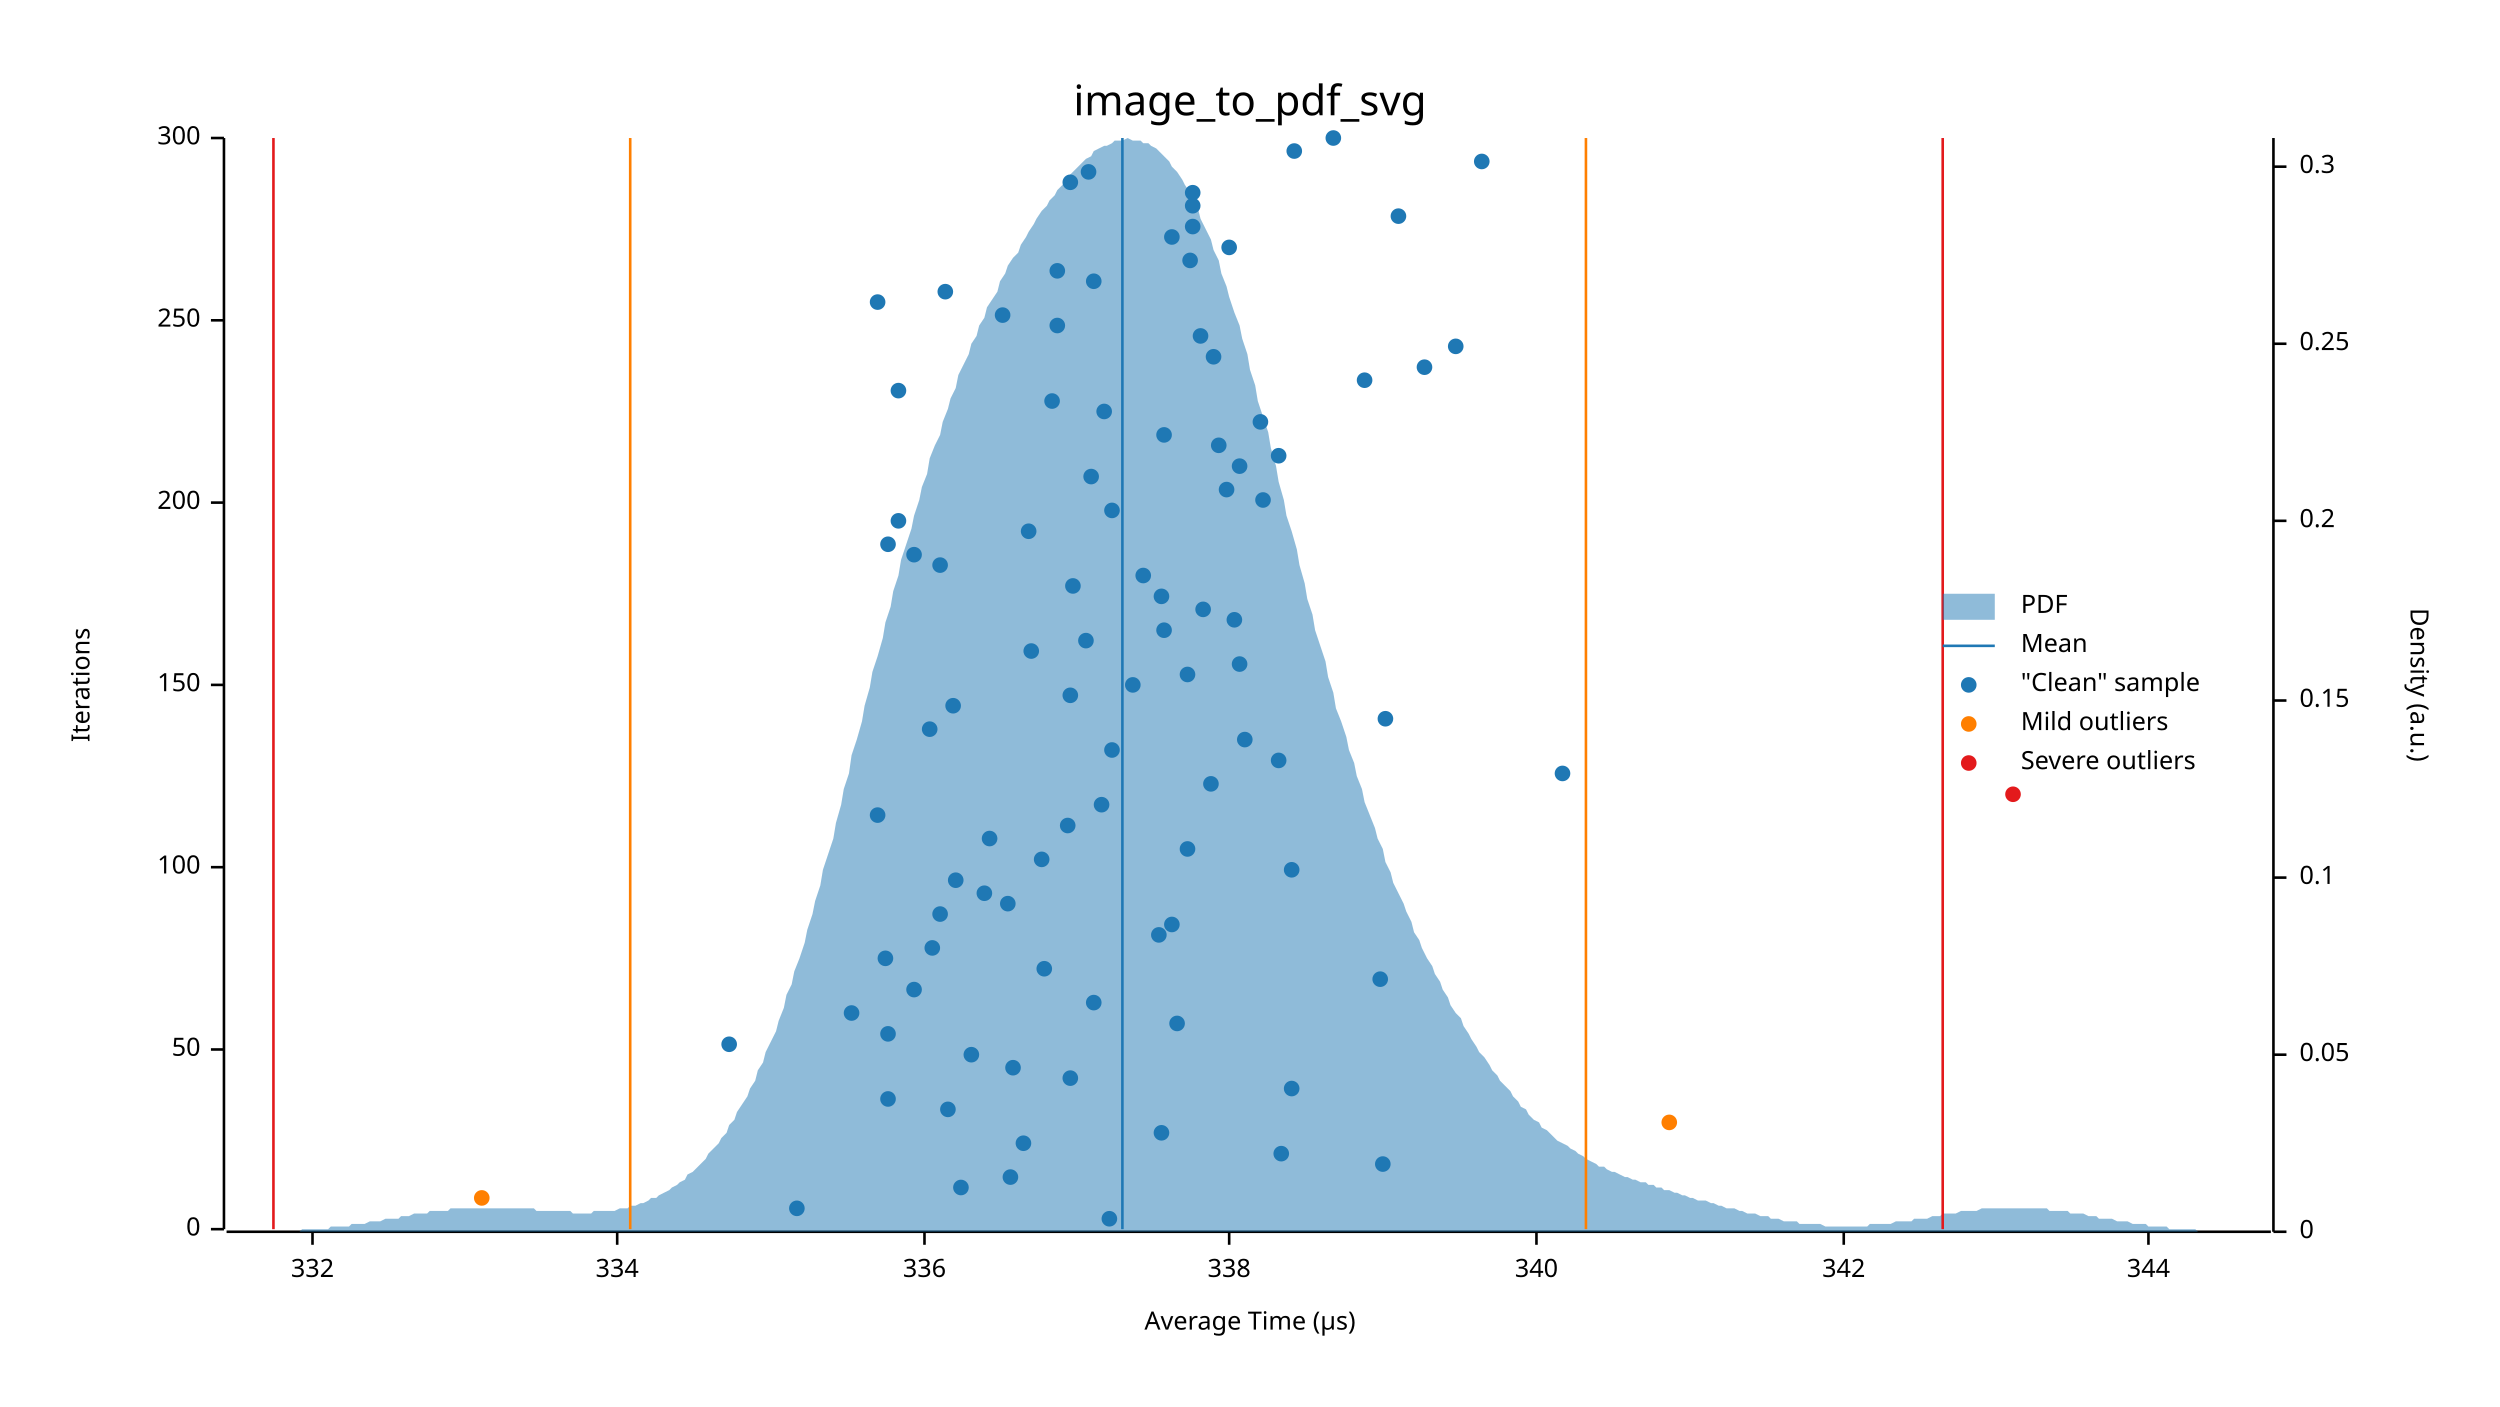
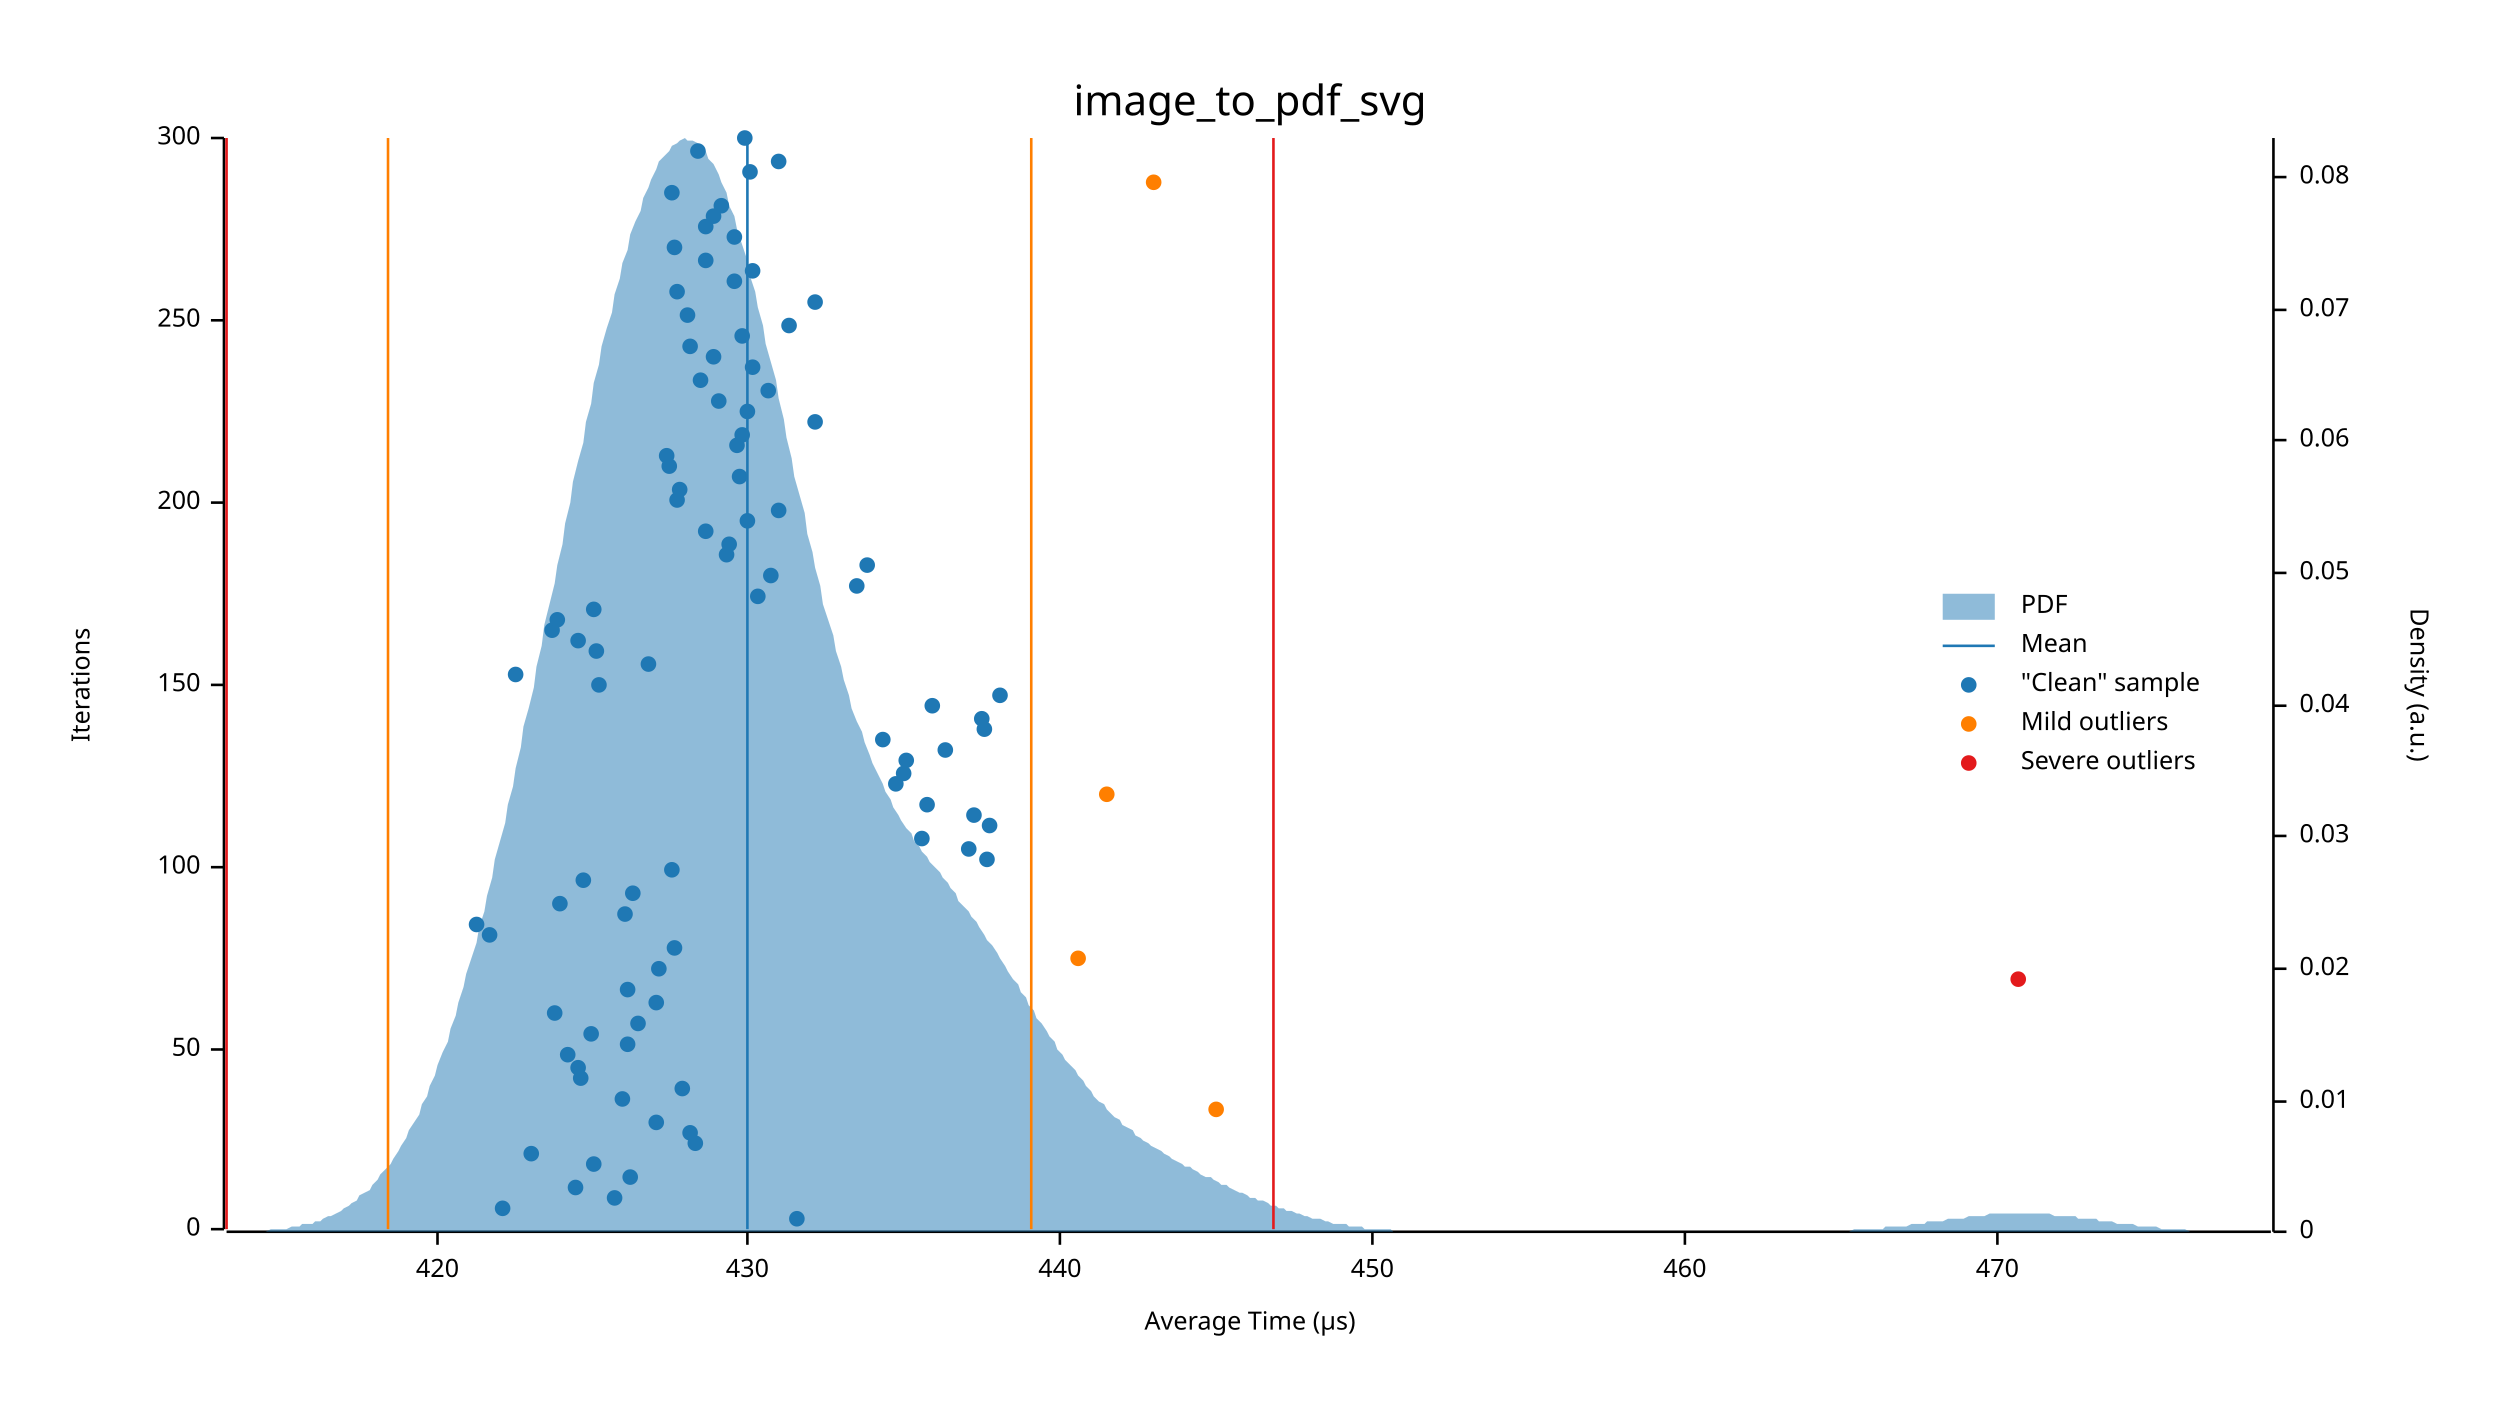
<svg xmlns="http://www.w3.org/2000/svg" width="960" height="540" viewBox="0 0 960 540">
  <text x="480" y="32" dy="0.76em" text-anchor="middle" font-family="sans-serif" font-size="16.129" opacity="1" fill="#000000">
image_to_pdf_svg
</text>
  <text x="27" y="263" dy="0.76em" text-anchor="middle" font-family="sans-serif" font-size="9.677" opacity="1" fill="#000000" transform="rotate(270, 27, 263)">
Iterations
</text>
  <text x="480" y="513" dy="-0.5ex" text-anchor="middle" font-family="sans-serif" font-size="9.677" opacity="1" fill="#000000">
Average Time (µs)
</text>
  <polyline fill="none" opacity="1" stroke="#000000" stroke-width="1" points="86,53 86,472 " />
  <text x="77" y="472" dy="0.5ex" text-anchor="end" font-family="sans-serif" font-size="9.677" opacity="1" fill="#000000">
0
</text>
  <polyline fill="none" opacity="1" stroke="#000000" stroke-width="1" points="81,472 86,472 " />
  <text x="77" y="403" dy="0.5ex" text-anchor="end" font-family="sans-serif" font-size="9.677" opacity="1" fill="#000000">
50
</text>
  <polyline fill="none" opacity="1" stroke="#000000" stroke-width="1" points="81,403 86,403 " />
  <text x="77" y="333" dy="0.5ex" text-anchor="end" font-family="sans-serif" font-size="9.677" opacity="1" fill="#000000">
100
</text>
  <polyline fill="none" opacity="1" stroke="#000000" stroke-width="1" points="81,333 86,333 " />
  <text x="77" y="263" dy="0.5ex" text-anchor="end" font-family="sans-serif" font-size="9.677" opacity="1" fill="#000000">
150
</text>
  <polyline fill="none" opacity="1" stroke="#000000" stroke-width="1" points="81,263 86,263 " />
  <text x="77" y="193" dy="0.5ex" text-anchor="end" font-family="sans-serif" font-size="9.677" opacity="1" fill="#000000">
200
</text>
  <polyline fill="none" opacity="1" stroke="#000000" stroke-width="1" points="81,193 86,193 " />
  <text x="77" y="123" dy="0.5ex" text-anchor="end" font-family="sans-serif" font-size="9.677" opacity="1" fill="#000000">
250
</text>
  <polyline fill="none" opacity="1" stroke="#000000" stroke-width="1" points="81,123 86,123 " />
  <text x="77" y="53" dy="0.5ex" text-anchor="end" font-family="sans-serif" font-size="9.677" opacity="1" fill="#000000">
300
</text>
  <polyline fill="none" opacity="1" stroke="#000000" stroke-width="1" points="81,53 86,53 " />
  <polyline fill="none" opacity="1" stroke="#000000" stroke-width="1" points="87,473 872,473 " />
-   <text x="120" y="483" dy="0.76em" text-anchor="middle" font-family="sans-serif" font-size="9.677" opacity="1" fill="#000000">
- 332
- </text>
-   <polyline fill="none" opacity="1" stroke="#000000" stroke-width="1" points="120,473 120,478 " />
-   <text x="237" y="483" dy="0.76em" text-anchor="middle" font-family="sans-serif" font-size="9.677" opacity="1" fill="#000000">
- 334
- </text>
-   <polyline fill="none" opacity="1" stroke="#000000" stroke-width="1" points="237,473 237,478 " />
-   <text x="355" y="483" dy="0.76em" text-anchor="middle" font-family="sans-serif" font-size="9.677" opacity="1" fill="#000000">
- 336
- </text>
-   <polyline fill="none" opacity="1" stroke="#000000" stroke-width="1" points="355,473 355,478 " />
-   <text x="472" y="483" dy="0.76em" text-anchor="middle" font-family="sans-serif" font-size="9.677" opacity="1" fill="#000000">
- 338
- </text>
-   <polyline fill="none" opacity="1" stroke="#000000" stroke-width="1" points="472,473 472,478 " />
-   <text x="590" y="483" dy="0.76em" text-anchor="middle" font-family="sans-serif" font-size="9.677" opacity="1" fill="#000000">
- 340
- </text>
-   <polyline fill="none" opacity="1" stroke="#000000" stroke-width="1" points="590,473 590,478 " />
-   <text x="708" y="483" dy="0.76em" text-anchor="middle" font-family="sans-serif" font-size="9.677" opacity="1" fill="#000000">
- 342
- </text>
-   <polyline fill="none" opacity="1" stroke="#000000" stroke-width="1" points="708,473 708,478 " />
-   <text x="825" y="483" dy="0.76em" text-anchor="middle" font-family="sans-serif" font-size="9.677" opacity="1" fill="#000000">
- 344
- </text>
-   <polyline fill="none" opacity="1" stroke="#000000" stroke-width="1" points="825,473 825,478 " />
+   <text x="168" y="483" dy="0.76em" text-anchor="middle" font-family="sans-serif" font-size="9.677" opacity="1" fill="#000000">
+ 420
+ </text>
+   <polyline fill="none" opacity="1" stroke="#000000" stroke-width="1" points="168,473 168,478 " />
+   <text x="287" y="483" dy="0.76em" text-anchor="middle" font-family="sans-serif" font-size="9.677" opacity="1" fill="#000000">
+ 430
+ </text>
+   <polyline fill="none" opacity="1" stroke="#000000" stroke-width="1" points="287,473 287,478 " />
+   <text x="407" y="483" dy="0.76em" text-anchor="middle" font-family="sans-serif" font-size="9.677" opacity="1" fill="#000000">
+ 440
+ </text>
+   <polyline fill="none" opacity="1" stroke="#000000" stroke-width="1" points="407,473 407,478 " />
+   <text x="527" y="483" dy="0.76em" text-anchor="middle" font-family="sans-serif" font-size="9.677" opacity="1" fill="#000000">
+ 450
+ </text>
+   <polyline fill="none" opacity="1" stroke="#000000" stroke-width="1" points="527,473 527,478 " />
+   <text x="647" y="483" dy="0.76em" text-anchor="middle" font-family="sans-serif" font-size="9.677" opacity="1" fill="#000000">
+ 460
+ </text>
+   <polyline fill="none" opacity="1" stroke="#000000" stroke-width="1" points="647,473 647,478 " />
+   <text x="767" y="483" dy="0.76em" text-anchor="middle" font-family="sans-serif" font-size="9.677" opacity="1" fill="#000000">
+ 470
+ </text>
+   <polyline fill="none" opacity="1" stroke="#000000" stroke-width="1" points="767,473 767,478 " />
  <text x="933" y="263" dy="0.76em" text-anchor="middle" font-family="sans-serif" font-size="9.677" opacity="1" fill="#000000" transform="rotate(90, 933, 263)">
Density (a.u.)
</text>
  <polyline fill="none" opacity="1" stroke="#000000" stroke-width="1" points="873,53 873,473 " />
  <text x="883" y="473" dy="0.5ex" text-anchor="start" font-family="sans-serif" font-size="9.677" opacity="1" fill="#000000">
0
</text>
  <polyline fill="none" opacity="1" stroke="#000000" stroke-width="1" points="873,473 878,473 " />
-   <text x="883" y="405" dy="0.5ex" text-anchor="start" font-family="sans-serif" font-size="9.677" opacity="1" fill="#000000">
+   <text x="883" y="423" dy="0.5ex" text-anchor="start" font-family="sans-serif" font-size="9.677" opacity="1" fill="#000000">
+ 0.01
+ </text>
+   <polyline fill="none" opacity="1" stroke="#000000" stroke-width="1" points="873,423 878,423 " />
+   <text x="883" y="372" dy="0.5ex" text-anchor="start" font-family="sans-serif" font-size="9.677" opacity="1" fill="#000000">
+ 0.02
+ </text>
+   <polyline fill="none" opacity="1" stroke="#000000" stroke-width="1" points="873,372 878,372 " />
+   <text x="883" y="321" dy="0.5ex" text-anchor="start" font-family="sans-serif" font-size="9.677" opacity="1" fill="#000000">
+ 0.03
+ </text>
+   <polyline fill="none" opacity="1" stroke="#000000" stroke-width="1" points="873,321 878,321 " />
+   <text x="883" y="271" dy="0.5ex" text-anchor="start" font-family="sans-serif" font-size="9.677" opacity="1" fill="#000000">
+ 0.04
+ </text>
+   <polyline fill="none" opacity="1" stroke="#000000" stroke-width="1" points="873,271 878,271 " />
+   <text x="883" y="220" dy="0.5ex" text-anchor="start" font-family="sans-serif" font-size="9.677" opacity="1" fill="#000000">
0.05
</text>
-   <polyline fill="none" opacity="1" stroke="#000000" stroke-width="1" points="873,405 878,405 " />
-   <text x="883" y="337" dy="0.5ex" text-anchor="start" font-family="sans-serif" font-size="9.677" opacity="1" fill="#000000">
- 0.1
- </text>
-   <polyline fill="none" opacity="1" stroke="#000000" stroke-width="1" points="873,337 878,337 " />
-   <text x="883" y="269" dy="0.5ex" text-anchor="start" font-family="sans-serif" font-size="9.677" opacity="1" fill="#000000">
- 0.15
- </text>
-   <polyline fill="none" opacity="1" stroke="#000000" stroke-width="1" points="873,269 878,269 " />
-   <text x="883" y="200" dy="0.5ex" text-anchor="start" font-family="sans-serif" font-size="9.677" opacity="1" fill="#000000">
- 0.2
- </text>
-   <polyline fill="none" opacity="1" stroke="#000000" stroke-width="1" points="873,200 878,200 " />
-   <text x="883" y="132" dy="0.5ex" text-anchor="start" font-family="sans-serif" font-size="9.677" opacity="1" fill="#000000">
- 0.25
- </text>
-   <polyline fill="none" opacity="1" stroke="#000000" stroke-width="1" points="873,132 878,132 " />
-   <text x="883" y="64" dy="0.5ex" text-anchor="start" font-family="sans-serif" font-size="9.677" opacity="1" fill="#000000">
- 0.3
- </text>
-   <polyline fill="none" opacity="1" stroke="#000000" stroke-width="1" points="873,64 878,64 " />
-   <polygon opacity="0.5" fill="#1F78B4" points="87,473 88,473 90,473 91,473 93,473 94,473 96,473 98,473 99,473 101,473 102,473 104,473 105,473 107,473 109,473 110,473 112,473 113,473 115,473 116,472 118,472 120,472 121,472 123,472 124,472 126,472 127,471 129,471 131,471 132,471 134,471 135,470 137,470 138,470 140,470 142,469 143,469 145,469 146,469 148,468 150,468 151,468 153,468 154,467 156,467 157,467 159,466 161,466 162,466 164,466 165,465 167,465 168,465 170,465 172,465 173,464 175,464 176,464 178,464 179,464 181,464 183,464 184,464 186,464 187,464 189,464 190,464 192,464 194,464 195,464 197,464 198,464 200,464 201,464 203,464 205,464 206,465 208,465 209,465 211,465 213,465 214,465 216,465 217,465 219,465 220,466 222,466 224,466 225,466 227,466 228,465 230,465 231,465 233,465 235,465 236,465 238,464 239,464 241,464 242,463 244,463 246,462 247,462 249,461 250,460 252,460 253,459 255,458 257,457 258,456 260,455 261,454 263,453 264,451 266,450 268,448 269,447 271,445 272,443 274,441 276,439 277,437 279,435 280,432 282,430 283,427 285,424 287,421 288,418 290,415 291,411 293,408 294,404 296,400 298,396 299,392 301,387 302,382 304,378 305,373 307,368 309,362 310,357 312,351 313,346 315,340 316,334 318,328 320,322 321,316 323,309 324,303 326,297 327,290 329,284 331,277 332,271 334,264 335,258 337,252 339,245 340,239 342,233 343,227 345,221 346,215 348,209 350,203 351,198 353,192 354,187 356,182 357,176 359,171 361,167 362,162 364,157 365,153 367,149 368,144 370,140 372,136 373,132 375,129 376,125 378,122 379,118 381,115 383,112 384,108 386,105 387,102 389,99 391,97 392,94 394,91 395,89 397,86 398,84 400,81 402,79 403,77 405,75 406,73 408,71 409,69 411,67 413,65 414,64 416,62 417,61 419,60 420,58 422,57 424,56 425,56 427,55 428,54 430,54 431,54 433,53 435,54 436,54 438,54 439,55 441,55 442,56 444,57 446,59 447,60 449,62 450,64 452,66 454,69 455,71 457,74 458,77 460,80 461,84 463,88 465,92 466,96 468,100 469,105 471,110 472,114 474,120 476,125 477,130 479,136 480,142 482,148 483,154 485,160 487,166 488,172 490,179 491,185 493,192 494,198 496,204 498,211 499,217 501,224 502,230 504,236 505,242 507,248 509,254 510,260 512,266 513,272 515,277 517,283 518,288 520,293 521,298 523,303 524,308 526,313 528,318 529,322 531,326 532,331 534,335 535,339 537,343 539,347 540,350 542,354 543,358 545,361 546,364 548,368 550,371 551,374 553,377 554,380 556,383 557,386 559,389 561,391 562,394 564,397 565,399 567,402 568,404 570,406 572,409 573,411 575,413 576,415 578,417 580,419 581,421 583,423 584,425 586,426 587,428 589,430 591,431 592,433 594,434 595,435 597,437 598,438 600,439 602,440 603,441 605,442 606,443 608,444 609,445 611,446 613,447 614,448 616,448 617,449 619,450 620,450 622,451 624,452 625,452 627,453 628,453 630,454 632,454 633,455 635,455 636,456 638,456 639,457 641,457 643,458 644,458 646,459 647,459 649,460 650,460 652,461 654,461 655,461 657,462 658,462 660,463 661,463 663,464 665,464 666,464 668,465 669,465 671,466 672,466 674,466 676,467 677,467 679,467 680,468 682,468 683,468 685,469 687,469 688,469 690,469 691,470 693,470 695,470 696,470 698,470 699,470 701,471 702,471 704,471 706,471 707,471 709,471 710,471 712,471 713,471 715,471 717,471 718,470 720,470 721,470 723,470 724,470 726,470 728,469 729,469 731,469 732,469 734,469 735,468 737,468 739,468 740,468 742,467 743,467 745,467 746,466 748,466 750,466 751,466 753,465 754,465 756,465 758,465 759,465 761,464 762,464 764,464 765,464 767,464 769,464 770,464 772,464 773,464 775,464 776,464 778,464 780,464 781,464 783,464 784,464 786,464 787,465 789,465 791,465 792,465 794,465 795,466 797,466 798,466 800,466 802,467 803,467 805,467 806,468 808,468 809,468 811,468 813,469 814,469 816,469 817,469 819,470 821,470 822,470 824,470 825,471 827,471 828,471 830,471 832,471 833,472 835,472 836,472 838,472 839,472 841,472 843,472 844,473 846,473 847,473 849,473 850,473 852,473 854,473 855,473 857,473 858,473 860,473 861,473 863,473 865,473 866,473 868,473 869,473 871,473 873,473 873,473 87,473 " />
-   <polyline fill="none" opacity="1" stroke="#1F78B4" stroke-width="1" points="431,472 431,53 " />
-   <polyline fill="none" opacity="1" stroke="#FF7F00" stroke-width="1" points="242,472 242,53 " />
-   <polyline fill="none" opacity="1" stroke="#FF7F00" stroke-width="1" points="609,472 609,53 " />
-   <polyline fill="none" opacity="1" stroke="#E31A1C" stroke-width="1" points="105,472 105,53 " />
-   <polyline fill="none" opacity="1" stroke="#E31A1C" stroke-width="1" points="746,472 746,53 " />
-   <circle cx="426" cy="468" r="3" opacity="1" fill="#1F78B4" stroke="none" stroke-width="1" />
-   <circle cx="306" cy="464" r="3" opacity="1" fill="#1F78B4" stroke="none" stroke-width="1" />
-   <circle cx="369" cy="456" r="3" opacity="1" fill="#1F78B4" stroke="none" stroke-width="1" />
-   <circle cx="388" cy="452" r="3" opacity="1" fill="#1F78B4" stroke="none" stroke-width="1" />
-   <circle cx="531" cy="447" r="3" opacity="1" fill="#1F78B4" stroke="none" stroke-width="1" />
-   <circle cx="492" cy="443" r="3" opacity="1" fill="#1F78B4" stroke="none" stroke-width="1" />
-   <circle cx="393" cy="439" r="3" opacity="1" fill="#1F78B4" stroke="none" stroke-width="1" />
-   <circle cx="446" cy="435" r="3" opacity="1" fill="#1F78B4" stroke="none" stroke-width="1" />
-   <circle cx="364" cy="426" r="3" opacity="1" fill="#1F78B4" stroke="none" stroke-width="1" />
-   <circle cx="341" cy="422" r="3" opacity="1" fill="#1F78B4" stroke="none" stroke-width="1" />
-   <circle cx="496" cy="418" r="3" opacity="1" fill="#1F78B4" stroke="none" stroke-width="1" />
-   <circle cx="411" cy="414" r="3" opacity="1" fill="#1F78B4" stroke="none" stroke-width="1" />
-   <circle cx="389" cy="410" r="3" opacity="1" fill="#1F78B4" stroke="none" stroke-width="1" />
-   <circle cx="373" cy="405" r="3" opacity="1" fill="#1F78B4" stroke="none" stroke-width="1" />
-   <circle cx="280" cy="401" r="3" opacity="1" fill="#1F78B4" stroke="none" stroke-width="1" />
-   <circle cx="341" cy="397" r="3" opacity="1" fill="#1F78B4" stroke="none" stroke-width="1" />
-   <circle cx="452" cy="393" r="3" opacity="1" fill="#1F78B4" stroke="none" stroke-width="1" />
-   <circle cx="327" cy="389" r="3" opacity="1" fill="#1F78B4" stroke="none" stroke-width="1" />
-   <circle cx="420" cy="385" r="3" opacity="1" fill="#1F78B4" stroke="none" stroke-width="1" />
-   <circle cx="351" cy="380" r="3" opacity="1" fill="#1F78B4" stroke="none" stroke-width="1" />
-   <circle cx="530" cy="376" r="3" opacity="1" fill="#1F78B4" stroke="none" stroke-width="1" />
-   <circle cx="401" cy="372" r="3" opacity="1" fill="#1F78B4" stroke="none" stroke-width="1" />
-   <circle cx="340" cy="368" r="3" opacity="1" fill="#1F78B4" stroke="none" stroke-width="1" />
-   <circle cx="358" cy="364" r="3" opacity="1" fill="#1F78B4" stroke="none" stroke-width="1" />
-   <circle cx="445" cy="359" r="3" opacity="1" fill="#1F78B4" stroke="none" stroke-width="1" />
-   <circle cx="450" cy="355" r="3" opacity="1" fill="#1F78B4" stroke="none" stroke-width="1" />
-   <circle cx="361" cy="351" r="3" opacity="1" fill="#1F78B4" stroke="none" stroke-width="1" />
-   <circle cx="387" cy="347" r="3" opacity="1" fill="#1F78B4" stroke="none" stroke-width="1" />
-   <circle cx="378" cy="343" r="3" opacity="1" fill="#1F78B4" stroke="none" stroke-width="1" />
-   <circle cx="367" cy="338" r="3" opacity="1" fill="#1F78B4" stroke="none" stroke-width="1" />
-   <circle cx="496" cy="334" r="3" opacity="1" fill="#1F78B4" stroke="none" stroke-width="1" />
-   <circle cx="400" cy="330" r="3" opacity="1" fill="#1F78B4" stroke="none" stroke-width="1" />
-   <circle cx="456" cy="326" r="3" opacity="1" fill="#1F78B4" stroke="none" stroke-width="1" />
-   <circle cx="380" cy="322" r="3" opacity="1" fill="#1F78B4" stroke="none" stroke-width="1" />
-   <circle cx="410" cy="317" r="3" opacity="1" fill="#1F78B4" stroke="none" stroke-width="1" />
-   <circle cx="337" cy="313" r="3" opacity="1" fill="#1F78B4" stroke="none" stroke-width="1" />
-   <circle cx="423" cy="309" r="3" opacity="1" fill="#1F78B4" stroke="none" stroke-width="1" />
-   <circle cx="465" cy="301" r="3" opacity="1" fill="#1F78B4" stroke="none" stroke-width="1" />
-   <circle cx="600" cy="297" r="3" opacity="1" fill="#1F78B4" stroke="none" stroke-width="1" />
-   <circle cx="491" cy="292" r="3" opacity="1" fill="#1F78B4" stroke="none" stroke-width="1" />
-   <circle cx="427" cy="288" r="3" opacity="1" fill="#1F78B4" stroke="none" stroke-width="1" />
-   <circle cx="478" cy="284" r="3" opacity="1" fill="#1F78B4" stroke="none" stroke-width="1" />
-   <circle cx="357" cy="280" r="3" opacity="1" fill="#1F78B4" stroke="none" stroke-width="1" />
-   <circle cx="532" cy="276" r="3" opacity="1" fill="#1F78B4" stroke="none" stroke-width="1" />
-   <circle cx="366" cy="271" r="3" opacity="1" fill="#1F78B4" stroke="none" stroke-width="1" />
-   <circle cx="411" cy="267" r="3" opacity="1" fill="#1F78B4" stroke="none" stroke-width="1" />
-   <circle cx="435" cy="263" r="3" opacity="1" fill="#1F78B4" stroke="none" stroke-width="1" />
-   <circle cx="456" cy="259" r="3" opacity="1" fill="#1F78B4" stroke="none" stroke-width="1" />
-   <circle cx="476" cy="255" r="3" opacity="1" fill="#1F78B4" stroke="none" stroke-width="1" />
-   <circle cx="396" cy="250" r="3" opacity="1" fill="#1F78B4" stroke="none" stroke-width="1" />
-   <circle cx="417" cy="246" r="3" opacity="1" fill="#1F78B4" stroke="none" stroke-width="1" />
-   <circle cx="447" cy="242" r="3" opacity="1" fill="#1F78B4" stroke="none" stroke-width="1" />
-   <circle cx="474" cy="238" r="3" opacity="1" fill="#1F78B4" stroke="none" stroke-width="1" />
-   <circle cx="462" cy="234" r="3" opacity="1" fill="#1F78B4" stroke="none" stroke-width="1" />
-   <circle cx="446" cy="229" r="3" opacity="1" fill="#1F78B4" stroke="none" stroke-width="1" />
-   <circle cx="412" cy="225" r="3" opacity="1" fill="#1F78B4" stroke="none" stroke-width="1" />
-   <circle cx="439" cy="221" r="3" opacity="1" fill="#1F78B4" stroke="none" stroke-width="1" />
-   <circle cx="361" cy="217" r="3" opacity="1" fill="#1F78B4" stroke="none" stroke-width="1" />
-   <circle cx="351" cy="213" r="3" opacity="1" fill="#1F78B4" stroke="none" stroke-width="1" />
-   <circle cx="341" cy="209" r="3" opacity="1" fill="#1F78B4" stroke="none" stroke-width="1" />
-   <circle cx="395" cy="204" r="3" opacity="1" fill="#1F78B4" stroke="none" stroke-width="1" />
-   <circle cx="345" cy="200" r="3" opacity="1" fill="#1F78B4" stroke="none" stroke-width="1" />
-   <circle cx="427" cy="196" r="3" opacity="1" fill="#1F78B4" stroke="none" stroke-width="1" />
-   <circle cx="485" cy="192" r="3" opacity="1" fill="#1F78B4" stroke="none" stroke-width="1" />
-   <circle cx="471" cy="188" r="3" opacity="1" fill="#1F78B4" stroke="none" stroke-width="1" />
-   <circle cx="419" cy="183" r="3" opacity="1" fill="#1F78B4" stroke="none" stroke-width="1" />
-   <circle cx="476" cy="179" r="3" opacity="1" fill="#1F78B4" stroke="none" stroke-width="1" />
-   <circle cx="491" cy="175" r="3" opacity="1" fill="#1F78B4" stroke="none" stroke-width="1" />
-   <circle cx="468" cy="171" r="3" opacity="1" fill="#1F78B4" stroke="none" stroke-width="1" />
-   <circle cx="447" cy="167" r="3" opacity="1" fill="#1F78B4" stroke="none" stroke-width="1" />
-   <circle cx="484" cy="162" r="3" opacity="1" fill="#1F78B4" stroke="none" stroke-width="1" />
-   <circle cx="424" cy="158" r="3" opacity="1" fill="#1F78B4" stroke="none" stroke-width="1" />
-   <circle cx="404" cy="154" r="3" opacity="1" fill="#1F78B4" stroke="none" stroke-width="1" />
-   <circle cx="345" cy="150" r="3" opacity="1" fill="#1F78B4" stroke="none" stroke-width="1" />
-   <circle cx="524" cy="146" r="3" opacity="1" fill="#1F78B4" stroke="none" stroke-width="1" />
-   <circle cx="547" cy="141" r="3" opacity="1" fill="#1F78B4" stroke="none" stroke-width="1" />
-   <circle cx="466" cy="137" r="3" opacity="1" fill="#1F78B4" stroke="none" stroke-width="1" />
-   <circle cx="559" cy="133" r="3" opacity="1" fill="#1F78B4" stroke="none" stroke-width="1" />
-   <circle cx="461" cy="129" r="3" opacity="1" fill="#1F78B4" stroke="none" stroke-width="1" />
-   <circle cx="406" cy="125" r="3" opacity="1" fill="#1F78B4" stroke="none" stroke-width="1" />
-   <circle cx="385" cy="121" r="3" opacity="1" fill="#1F78B4" stroke="none" stroke-width="1" />
-   <circle cx="337" cy="116" r="3" opacity="1" fill="#1F78B4" stroke="none" stroke-width="1" />
-   <circle cx="363" cy="112" r="3" opacity="1" fill="#1F78B4" stroke="none" stroke-width="1" />
-   <circle cx="420" cy="108" r="3" opacity="1" fill="#1F78B4" stroke="none" stroke-width="1" />
-   <circle cx="406" cy="104" r="3" opacity="1" fill="#1F78B4" stroke="none" stroke-width="1" />
-   <circle cx="457" cy="100" r="3" opacity="1" fill="#1F78B4" stroke="none" stroke-width="1" />
-   <circle cx="472" cy="95" r="3" opacity="1" fill="#1F78B4" stroke="none" stroke-width="1" />
-   <circle cx="450" cy="91" r="3" opacity="1" fill="#1F78B4" stroke="none" stroke-width="1" />
-   <circle cx="458" cy="87" r="3" opacity="1" fill="#1F78B4" stroke="none" stroke-width="1" />
-   <circle cx="537" cy="83" r="3" opacity="1" fill="#1F78B4" stroke="none" stroke-width="1" />
-   <circle cx="458" cy="79" r="3" opacity="1" fill="#1F78B4" stroke="none" stroke-width="1" />
-   <circle cx="458" cy="74" r="3" opacity="1" fill="#1F78B4" stroke="none" stroke-width="1" />
-   <circle cx="411" cy="70" r="3" opacity="1" fill="#1F78B4" stroke="none" stroke-width="1" />
-   <circle cx="418" cy="66" r="3" opacity="1" fill="#1F78B4" stroke="none" stroke-width="1" />
-   <circle cx="569" cy="62" r="3" opacity="1" fill="#1F78B4" stroke="none" stroke-width="1" />
-   <circle cx="497" cy="58" r="3" opacity="1" fill="#1F78B4" stroke="none" stroke-width="1" />
-   <circle cx="512" cy="53" r="3" opacity="1" fill="#1F78B4" stroke="none" stroke-width="1" />
-   <circle cx="185" cy="460" r="3" opacity="1" fill="#FF7F00" stroke="none" stroke-width="1" />
-   <circle cx="641" cy="431" r="3" opacity="1" fill="#FF7F00" stroke="none" stroke-width="1" />
-   <circle cx="773" cy="305" r="3" opacity="1" fill="#E31A1C" stroke="none" stroke-width="1" />
+   <polyline fill="none" opacity="1" stroke="#000000" stroke-width="1" points="873,220 878,220 " />
+   <text x="883" y="169" dy="0.5ex" text-anchor="start" font-family="sans-serif" font-size="9.677" opacity="1" fill="#000000">
+ 0.06
+ </text>
+   <polyline fill="none" opacity="1" stroke="#000000" stroke-width="1" points="873,169 878,169 " />
+   <text x="883" y="119" dy="0.5ex" text-anchor="start" font-family="sans-serif" font-size="9.677" opacity="1" fill="#000000">
+ 0.07
+ </text>
+   <polyline fill="none" opacity="1" stroke="#000000" stroke-width="1" points="873,119 878,119 " />
+   <text x="883" y="68" dy="0.5ex" text-anchor="start" font-family="sans-serif" font-size="9.677" opacity="1" fill="#000000">
+ 0.08
+ </text>
+   <polyline fill="none" opacity="1" stroke="#000000" stroke-width="1" points="873,68 878,68 " />
+   <polygon opacity="0.5" fill="#1F78B4" points="87,473 88,473 90,473 91,473 93,473 94,473 96,473 98,473 99,473 101,473 102,473 104,472 105,472 107,472 109,472 110,472 112,471 113,471 115,471 116,470 118,470 120,470 121,469 123,469 124,468 126,467 127,467 129,466 131,465 132,464 134,463 135,462 137,461 138,459 140,458 142,457 143,455 145,453 146,451 148,449 150,447 151,445 153,442 154,440 156,437 157,434 159,431 161,428 162,424 164,421 165,417 167,413 168,409 170,404 172,400 173,395 175,390 176,385 178,379 179,374 181,368 183,362 184,356 186,350 187,344 189,337 190,330 192,323 194,316 195,309 197,302 198,295 200,287 201,279 203,272 205,264 206,256 208,248 209,240 211,232 213,224 214,217 216,209 217,201 219,193 220,185 222,177 224,170 225,162 227,155 228,147 230,140 231,133 233,126 235,120 236,113 238,107 239,101 241,96 242,90 244,85 246,81 247,76 249,72 250,69 252,65 253,62 255,60 257,58 258,56 260,55 261,54 263,53 264,54 266,54 268,55 269,56 271,58 272,61 274,63 276,67 277,70 279,74 280,79 282,83 283,88 285,94 287,100 288,106 290,112 291,118 293,125 294,132 296,139 298,146 299,153 301,161 302,168 304,176 305,183 307,190 309,197 310,205 312,212 313,218 315,225 316,232 318,238 320,244 321,250 323,256 324,261 326,267 327,272 329,277 331,281 332,285 334,290 335,293 337,297 339,301 340,304 342,307 343,310 345,313 346,315 348,318 350,320 351,323 353,325 354,327 356,329 357,331 359,333 361,335 362,337 364,339 365,341 367,343 368,346 370,348 372,350 373,352 375,354 376,356 378,359 379,361 381,363 383,366 384,368 386,371 387,373 389,376 391,378 392,381 394,383 395,386 397,388 398,391 400,393 402,396 403,398 405,400 406,403 408,405 409,407 411,409 413,411 414,413 416,415 417,417 419,419 420,421 422,423 424,424 425,426 427,428 428,429 430,430 431,432 433,433 435,434 436,436 438,437 439,438 441,439 442,440 444,441 446,442 447,443 449,444 450,445 452,446 454,447 455,448 457,448 458,449 460,450 461,451 463,452 465,452 466,453 468,454 469,455 471,455 472,456 474,457 476,458 477,458 479,459 480,460 482,460 483,461 485,461 487,462 488,463 490,463 491,464 493,464 494,465 496,465 498,466 499,466 501,467 502,467 504,468 505,468 507,468 509,469 510,469 512,470 513,470 515,470 517,470 518,471 520,471 521,471 523,471 524,472 526,472 528,472 529,472 531,472 532,472 534,472 535,473 537,473 539,473 540,473 542,473 543,473 545,473 546,473 548,473 550,473 551,473 553,473 554,473 556,473 557,473 559,473 561,473 562,473 564,473 565,473 567,473 568,473 570,473 572,473 573,473 575,473 576,473 578,473 580,473 581,473 583,473 584,473 586,473 587,473 589,473 591,473 592,473 594,473 595,473 597,473 598,473 600,473 602,473 603,473 605,473 606,473 608,473 609,473 611,473 613,473 614,473 616,473 617,473 619,473 620,473 622,473 624,473 625,473 627,473 628,473 630,473 632,473 633,473 635,473 636,473 638,473 639,473 641,473 643,473 644,473 646,473 647,473 649,473 650,473 652,473 654,473 655,473 657,473 658,473 660,473 661,473 663,473 665,473 666,473 668,473 669,473 671,473 672,473 674,473 676,473 677,473 679,473 680,473 682,473 683,473 685,473 687,473 688,473 690,473 691,473 693,473 695,473 696,473 698,473 699,473 701,473 702,473 704,473 706,473 707,473 709,473 710,473 712,472 713,472 715,472 717,472 718,472 720,472 721,472 723,472 724,471 726,471 728,471 729,471 731,471 732,471 734,470 735,470 737,470 739,470 740,469 742,469 743,469 745,469 746,469 748,468 750,468 751,468 753,468 754,468 756,467 758,467 759,467 761,467 762,467 764,466 765,466 767,466 769,466 770,466 772,466 773,466 775,466 776,466 778,466 780,466 781,466 783,466 784,466 786,466 787,466 789,467 791,467 792,467 794,467 795,467 797,467 798,468 800,468 802,468 803,468 805,468 806,469 808,469 809,469 811,469 813,470 814,470 816,470 817,470 819,470 821,471 822,471 824,471 825,471 827,471 828,471 830,472 832,472 833,472 835,472 836,472 838,472 839,472 841,473 843,473 844,473 846,473 847,473 849,473 850,473 852,473 854,473 855,473 857,473 858,473 860,473 861,473 863,473 865,473 866,473 868,473 869,473 871,473 873,473 873,473 87,473 " />
+   <polyline fill="none" opacity="1" stroke="#1F78B4" stroke-width="1" points="287,472 287,53 " />
+   <polyline fill="none" opacity="1" stroke="#FF7F00" stroke-width="1" points="149,472 149,53 " />
+   <polyline fill="none" opacity="1" stroke="#FF7F00" stroke-width="1" points="396,472 396,53 " />
+   <polyline fill="none" opacity="1" stroke="#E31A1C" stroke-width="1" points="87,472 87,53 " />
+   <polyline fill="none" opacity="1" stroke="#E31A1C" stroke-width="1" points="489,472 489,53 " />
+   <circle cx="306" cy="468" r="3" opacity="1" fill="#1F78B4" stroke="none" stroke-width="1" />
+   <circle cx="193" cy="464" r="3" opacity="1" fill="#1F78B4" stroke="none" stroke-width="1" />
+   <circle cx="236" cy="460" r="3" opacity="1" fill="#1F78B4" stroke="none" stroke-width="1" />
+   <circle cx="221" cy="456" r="3" opacity="1" fill="#1F78B4" stroke="none" stroke-width="1" />
+   <circle cx="242" cy="452" r="3" opacity="1" fill="#1F78B4" stroke="none" stroke-width="1" />
+   <circle cx="228" cy="447" r="3" opacity="1" fill="#1F78B4" stroke="none" stroke-width="1" />
+   <circle cx="204" cy="443" r="3" opacity="1" fill="#1F78B4" stroke="none" stroke-width="1" />
+   <circle cx="267" cy="439" r="3" opacity="1" fill="#1F78B4" stroke="none" stroke-width="1" />
+   <circle cx="265" cy="435" r="3" opacity="1" fill="#1F78B4" stroke="none" stroke-width="1" />
+   <circle cx="252" cy="431" r="3" opacity="1" fill="#1F78B4" stroke="none" stroke-width="1" />
+   <circle cx="239" cy="422" r="3" opacity="1" fill="#1F78B4" stroke="none" stroke-width="1" />
+   <circle cx="262" cy="418" r="3" opacity="1" fill="#1F78B4" stroke="none" stroke-width="1" />
+   <circle cx="223" cy="414" r="3" opacity="1" fill="#1F78B4" stroke="none" stroke-width="1" />
+   <circle cx="222" cy="410" r="3" opacity="1" fill="#1F78B4" stroke="none" stroke-width="1" />
+   <circle cx="218" cy="405" r="3" opacity="1" fill="#1F78B4" stroke="none" stroke-width="1" />
+   <circle cx="241" cy="401" r="3" opacity="1" fill="#1F78B4" stroke="none" stroke-width="1" />
+   <circle cx="227" cy="397" r="3" opacity="1" fill="#1F78B4" stroke="none" stroke-width="1" />
+   <circle cx="245" cy="393" r="3" opacity="1" fill="#1F78B4" stroke="none" stroke-width="1" />
+   <circle cx="213" cy="389" r="3" opacity="1" fill="#1F78B4" stroke="none" stroke-width="1" />
+   <circle cx="252" cy="385" r="3" opacity="1" fill="#1F78B4" stroke="none" stroke-width="1" />
+   <circle cx="241" cy="380" r="3" opacity="1" fill="#1F78B4" stroke="none" stroke-width="1" />
+   <circle cx="253" cy="372" r="3" opacity="1" fill="#1F78B4" stroke="none" stroke-width="1" />
+   <circle cx="259" cy="364" r="3" opacity="1" fill="#1F78B4" stroke="none" stroke-width="1" />
+   <circle cx="188" cy="359" r="3" opacity="1" fill="#1F78B4" stroke="none" stroke-width="1" />
+   <circle cx="183" cy="355" r="3" opacity="1" fill="#1F78B4" stroke="none" stroke-width="1" />
+   <circle cx="240" cy="351" r="3" opacity="1" fill="#1F78B4" stroke="none" stroke-width="1" />
+   <circle cx="215" cy="347" r="3" opacity="1" fill="#1F78B4" stroke="none" stroke-width="1" />
+   <circle cx="243" cy="343" r="3" opacity="1" fill="#1F78B4" stroke="none" stroke-width="1" />
+   <circle cx="224" cy="338" r="3" opacity="1" fill="#1F78B4" stroke="none" stroke-width="1" />
+   <circle cx="258" cy="334" r="3" opacity="1" fill="#1F78B4" stroke="none" stroke-width="1" />
+   <circle cx="379" cy="330" r="3" opacity="1" fill="#1F78B4" stroke="none" stroke-width="1" />
+   <circle cx="372" cy="326" r="3" opacity="1" fill="#1F78B4" stroke="none" stroke-width="1" />
+   <circle cx="354" cy="322" r="3" opacity="1" fill="#1F78B4" stroke="none" stroke-width="1" />
+   <circle cx="380" cy="317" r="3" opacity="1" fill="#1F78B4" stroke="none" stroke-width="1" />
+   <circle cx="374" cy="313" r="3" opacity="1" fill="#1F78B4" stroke="none" stroke-width="1" />
+   <circle cx="356" cy="309" r="3" opacity="1" fill="#1F78B4" stroke="none" stroke-width="1" />
+   <circle cx="344" cy="301" r="3" opacity="1" fill="#1F78B4" stroke="none" stroke-width="1" />
+   <circle cx="347" cy="297" r="3" opacity="1" fill="#1F78B4" stroke="none" stroke-width="1" />
+   <circle cx="348" cy="292" r="3" opacity="1" fill="#1F78B4" stroke="none" stroke-width="1" />
+   <circle cx="363" cy="288" r="3" opacity="1" fill="#1F78B4" stroke="none" stroke-width="1" />
+   <circle cx="339" cy="284" r="3" opacity="1" fill="#1F78B4" stroke="none" stroke-width="1" />
+   <circle cx="378" cy="280" r="3" opacity="1" fill="#1F78B4" stroke="none" stroke-width="1" />
+   <circle cx="377" cy="276" r="3" opacity="1" fill="#1F78B4" stroke="none" stroke-width="1" />
+   <circle cx="358" cy="271" r="3" opacity="1" fill="#1F78B4" stroke="none" stroke-width="1" />
+   <circle cx="384" cy="267" r="3" opacity="1" fill="#1F78B4" stroke="none" stroke-width="1" />
+   <circle cx="230" cy="263" r="3" opacity="1" fill="#1F78B4" stroke="none" stroke-width="1" />
+   <circle cx="198" cy="259" r="3" opacity="1" fill="#1F78B4" stroke="none" stroke-width="1" />
+   <circle cx="249" cy="255" r="3" opacity="1" fill="#1F78B4" stroke="none" stroke-width="1" />
+   <circle cx="229" cy="250" r="3" opacity="1" fill="#1F78B4" stroke="none" stroke-width="1" />
+   <circle cx="222" cy="246" r="3" opacity="1" fill="#1F78B4" stroke="none" stroke-width="1" />
+   <circle cx="212" cy="242" r="3" opacity="1" fill="#1F78B4" stroke="none" stroke-width="1" />
+   <circle cx="214" cy="238" r="3" opacity="1" fill="#1F78B4" stroke="none" stroke-width="1" />
+   <circle cx="228" cy="234" r="3" opacity="1" fill="#1F78B4" stroke="none" stroke-width="1" />
+   <circle cx="291" cy="229" r="3" opacity="1" fill="#1F78B4" stroke="none" stroke-width="1" />
+   <circle cx="329" cy="225" r="3" opacity="1" fill="#1F78B4" stroke="none" stroke-width="1" />
+   <circle cx="296" cy="221" r="3" opacity="1" fill="#1F78B4" stroke="none" stroke-width="1" />
+   <circle cx="333" cy="217" r="3" opacity="1" fill="#1F78B4" stroke="none" stroke-width="1" />
+   <circle cx="279" cy="213" r="3" opacity="1" fill="#1F78B4" stroke="none" stroke-width="1" />
+   <circle cx="280" cy="209" r="3" opacity="1" fill="#1F78B4" stroke="none" stroke-width="1" />
+   <circle cx="271" cy="204" r="3" opacity="1" fill="#1F78B4" stroke="none" stroke-width="1" />
+   <circle cx="287" cy="200" r="3" opacity="1" fill="#1F78B4" stroke="none" stroke-width="1" />
+   <circle cx="299" cy="196" r="3" opacity="1" fill="#1F78B4" stroke="none" stroke-width="1" />
+   <circle cx="260" cy="192" r="3" opacity="1" fill="#1F78B4" stroke="none" stroke-width="1" />
+   <circle cx="261" cy="188" r="3" opacity="1" fill="#1F78B4" stroke="none" stroke-width="1" />
+   <circle cx="284" cy="183" r="3" opacity="1" fill="#1F78B4" stroke="none" stroke-width="1" />
+   <circle cx="257" cy="179" r="3" opacity="1" fill="#1F78B4" stroke="none" stroke-width="1" />
+   <circle cx="256" cy="175" r="3" opacity="1" fill="#1F78B4" stroke="none" stroke-width="1" />
+   <circle cx="283" cy="171" r="3" opacity="1" fill="#1F78B4" stroke="none" stroke-width="1" />
+   <circle cx="285" cy="167" r="3" opacity="1" fill="#1F78B4" stroke="none" stroke-width="1" />
+   <circle cx="313" cy="162" r="3" opacity="1" fill="#1F78B4" stroke="none" stroke-width="1" />
+   <circle cx="287" cy="158" r="3" opacity="1" fill="#1F78B4" stroke="none" stroke-width="1" />
+   <circle cx="276" cy="154" r="3" opacity="1" fill="#1F78B4" stroke="none" stroke-width="1" />
+   <circle cx="295" cy="150" r="3" opacity="1" fill="#1F78B4" stroke="none" stroke-width="1" />
+   <circle cx="269" cy="146" r="3" opacity="1" fill="#1F78B4" stroke="none" stroke-width="1" />
+   <circle cx="289" cy="141" r="3" opacity="1" fill="#1F78B4" stroke="none" stroke-width="1" />
+   <circle cx="274" cy="137" r="3" opacity="1" fill="#1F78B4" stroke="none" stroke-width="1" />
+   <circle cx="265" cy="133" r="3" opacity="1" fill="#1F78B4" stroke="none" stroke-width="1" />
+   <circle cx="285" cy="129" r="3" opacity="1" fill="#1F78B4" stroke="none" stroke-width="1" />
+   <circle cx="303" cy="125" r="3" opacity="1" fill="#1F78B4" stroke="none" stroke-width="1" />
+   <circle cx="264" cy="121" r="3" opacity="1" fill="#1F78B4" stroke="none" stroke-width="1" />
+   <circle cx="313" cy="116" r="3" opacity="1" fill="#1F78B4" stroke="none" stroke-width="1" />
+   <circle cx="260" cy="112" r="3" opacity="1" fill="#1F78B4" stroke="none" stroke-width="1" />
+   <circle cx="282" cy="108" r="3" opacity="1" fill="#1F78B4" stroke="none" stroke-width="1" />
+   <circle cx="289" cy="104" r="3" opacity="1" fill="#1F78B4" stroke="none" stroke-width="1" />
+   <circle cx="271" cy="100" r="3" opacity="1" fill="#1F78B4" stroke="none" stroke-width="1" />
+   <circle cx="259" cy="95" r="3" opacity="1" fill="#1F78B4" stroke="none" stroke-width="1" />
+   <circle cx="282" cy="91" r="3" opacity="1" fill="#1F78B4" stroke="none" stroke-width="1" />
+   <circle cx="271" cy="87" r="3" opacity="1" fill="#1F78B4" stroke="none" stroke-width="1" />
+   <circle cx="274" cy="83" r="3" opacity="1" fill="#1F78B4" stroke="none" stroke-width="1" />
+   <circle cx="277" cy="79" r="3" opacity="1" fill="#1F78B4" stroke="none" stroke-width="1" />
+   <circle cx="258" cy="74" r="3" opacity="1" fill="#1F78B4" stroke="none" stroke-width="1" />
+   <circle cx="288" cy="66" r="3" opacity="1" fill="#1F78B4" stroke="none" stroke-width="1" />
+   <circle cx="299" cy="62" r="3" opacity="1" fill="#1F78B4" stroke="none" stroke-width="1" />
+   <circle cx="268" cy="58" r="3" opacity="1" fill="#1F78B4" stroke="none" stroke-width="1" />
+   <circle cx="286" cy="53" r="3" opacity="1" fill="#1F78B4" stroke="none" stroke-width="1" />
+   <circle cx="467" cy="426" r="3" opacity="1" fill="#FF7F00" stroke="none" stroke-width="1" />
+   <circle cx="414" cy="368" r="3" opacity="1" fill="#FF7F00" stroke="none" stroke-width="1" />
+   <circle cx="425" cy="305" r="3" opacity="1" fill="#FF7F00" stroke="none" stroke-width="1" />
+   <circle cx="443" cy="70" r="3" opacity="1" fill="#FF7F00" stroke="none" stroke-width="1" />
+   <circle cx="775" cy="376" r="3" opacity="1" fill="#E31A1C" stroke="none" stroke-width="1" />
  <text x="776" y="228" dy="0.76em" text-anchor="start" font-family="sans-serif" font-size="9.677" opacity="1" fill="#000000">
PDF
</text>
  <text x="776" y="243" dy="0.76em" text-anchor="start" font-family="sans-serif" font-size="9.677" opacity="1" fill="#000000">
Mean
</text>
  <text x="776" y="258" dy="0.76em" text-anchor="start" font-family="sans-serif" font-size="9.677" opacity="1" fill="#000000">
"Clean" sample
</text>
  <text x="776" y="273" dy="0.76em" text-anchor="start" font-family="sans-serif" font-size="9.677" opacity="1" fill="#000000">
Mild outliers
</text>
  <text x="776" y="288" dy="0.76em" text-anchor="start" font-family="sans-serif" font-size="9.677" opacity="1" fill="#000000">
Severe outliers
</text>
  <rect x="746" y="228" width="20" height="10" opacity="0.5" fill="#1F78B4" stroke="none" />
  <polyline fill="none" opacity="1" stroke="#1F78B4" stroke-width="1" points="746,248 766,248 " />
  <circle cx="756" cy="263" r="3" opacity="1" fill="#1F78B4" stroke="none" stroke-width="1" />
  <circle cx="756" cy="278" r="3" opacity="1" fill="#FF7F00" stroke="none" stroke-width="1" />
  <circle cx="756" cy="293" r="3" opacity="1" fill="#E31A1C" stroke="none" stroke-width="1" />
</svg>
